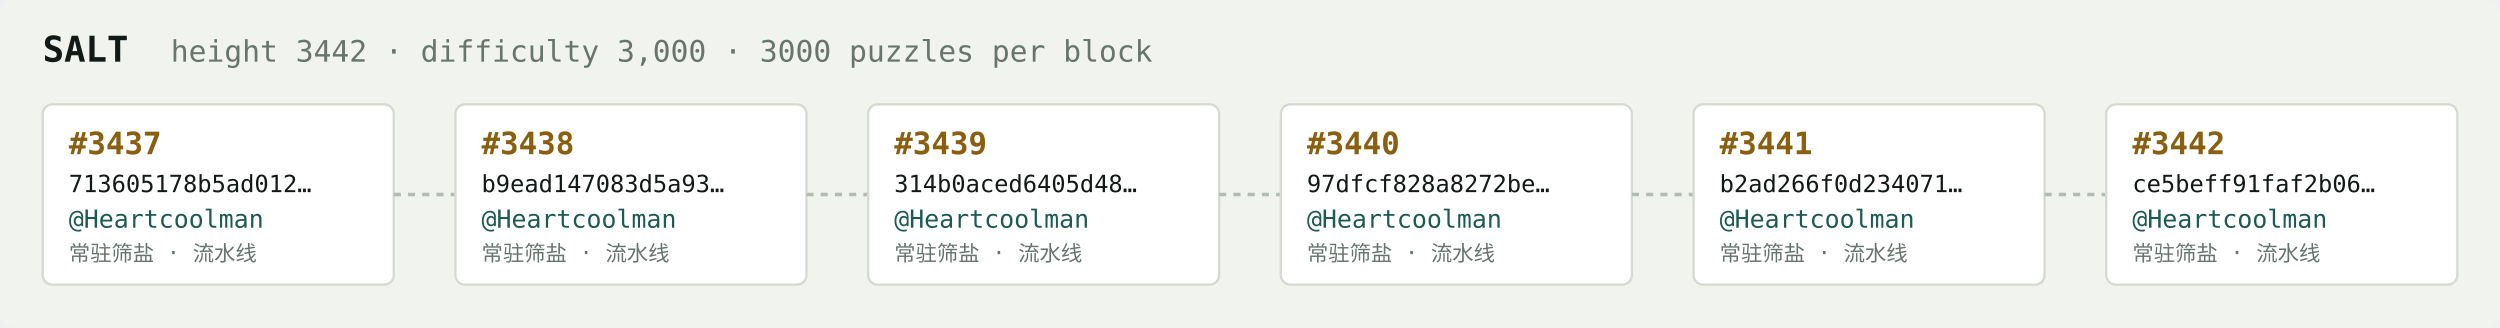
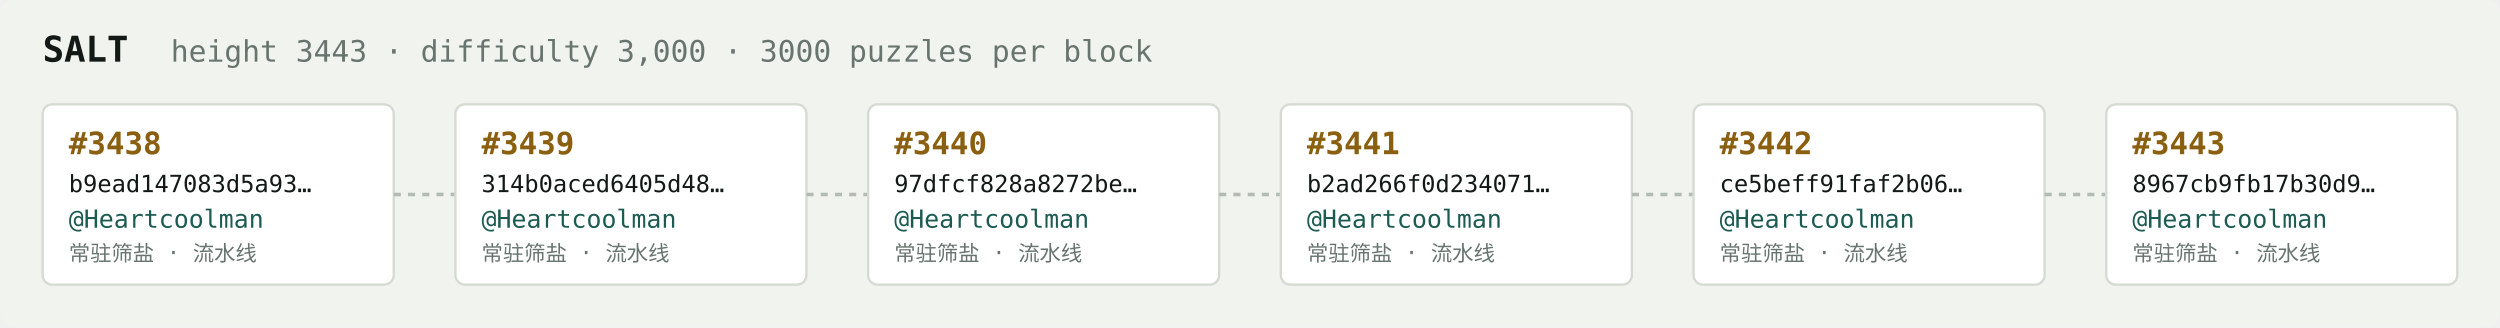
<svg xmlns="http://www.w3.org/2000/svg" width="1054" height="138" viewBox="0 0 1054 138" font-family="ui-monospace,SFMono-Regular,Menlo,monospace">
  <rect fill="#f1f3ef" width="1054" height="138" rx="6" />
  <text x="18" y="26" fill="#121916" font-size="15" font-weight="700">SALT</text>
-   <text x="72" y="26" fill="#68746e" font-size="12.5">height 3442 · difficulty 3,000 · 3000 puzzles per block</text>
+   <text x="72" y="26" fill="#68746e" font-size="12.5">height 3443 · difficulty 3,000 · 3000 puzzles per block</text>
  <rect x="18" y="44" width="148" height="76" rx="4" fill="#ffffff" stroke="#d5dbd2" stroke-width="1" />
-   <text x="29" y="65" fill="#8a5f10" font-size="13" font-weight="700">#3437</text>
-   <text x="29" y="81" fill="#121916" font-size="10">713605178b5ad012…</text>
+   <text x="29" y="65" fill="#8a5f10" font-size="13" font-weight="700">#3438</text>
+   <text x="29" y="81" fill="#121916" font-size="10">b9ead147083d5a93…</text>
  <text x="29" y="96" fill="#1c5b52" font-size="10.5">@Heartcoolman</text>
  <text x="29" y="110" fill="#68746e" font-size="9">常驻筛盐 · 流水线</text>
  <line x1="166" y1="82.0" x2="192" y2="82.0" stroke="#b3bcb4" stroke-width="1.5" stroke-dasharray="3 3" />
  <rect x="192" y="44" width="148" height="76" rx="4" fill="#ffffff" stroke="#d5dbd2" stroke-width="1" />
-   <text x="203" y="65" fill="#8a5f10" font-size="13" font-weight="700">#3438</text>
-   <text x="203" y="81" fill="#121916" font-size="10">b9ead147083d5a93…</text>
+   <text x="203" y="65" fill="#8a5f10" font-size="13" font-weight="700">#3439</text>
+   <text x="203" y="81" fill="#121916" font-size="10">314b0aced6405d48…</text>
  <text x="203" y="96" fill="#1c5b52" font-size="10.5">@Heartcoolman</text>
  <text x="203" y="110" fill="#68746e" font-size="9">常驻筛盐 · 流水线</text>
  <line x1="340" y1="82.0" x2="366" y2="82.0" stroke="#b3bcb4" stroke-width="1.5" stroke-dasharray="3 3" />
  <rect x="366" y="44" width="148" height="76" rx="4" fill="#ffffff" stroke="#d5dbd2" stroke-width="1" />
-   <text x="377" y="65" fill="#8a5f10" font-size="13" font-weight="700">#3439</text>
-   <text x="377" y="81" fill="#121916" font-size="10">314b0aced6405d48…</text>
+   <text x="377" y="65" fill="#8a5f10" font-size="13" font-weight="700">#3440</text>
+   <text x="377" y="81" fill="#121916" font-size="10">97dfcf828a8272be…</text>
  <text x="377" y="96" fill="#1c5b52" font-size="10.5">@Heartcoolman</text>
  <text x="377" y="110" fill="#68746e" font-size="9">常驻筛盐 · 流水线</text>
  <line x1="514" y1="82.0" x2="540" y2="82.0" stroke="#b3bcb4" stroke-width="1.5" stroke-dasharray="3 3" />
  <rect x="540" y="44" width="148" height="76" rx="4" fill="#ffffff" stroke="#d5dbd2" stroke-width="1" />
-   <text x="551" y="65" fill="#8a5f10" font-size="13" font-weight="700">#3440</text>
-   <text x="551" y="81" fill="#121916" font-size="10">97dfcf828a8272be…</text>
+   <text x="551" y="65" fill="#8a5f10" font-size="13" font-weight="700">#3441</text>
+   <text x="551" y="81" fill="#121916" font-size="10">b2ad266f0d234071…</text>
  <text x="551" y="96" fill="#1c5b52" font-size="10.5">@Heartcoolman</text>
  <text x="551" y="110" fill="#68746e" font-size="9">常驻筛盐 · 流水线</text>
  <line x1="688" y1="82.0" x2="714" y2="82.0" stroke="#b3bcb4" stroke-width="1.5" stroke-dasharray="3 3" />
  <rect x="714" y="44" width="148" height="76" rx="4" fill="#ffffff" stroke="#d5dbd2" stroke-width="1" />
-   <text x="725" y="65" fill="#8a5f10" font-size="13" font-weight="700">#3441</text>
-   <text x="725" y="81" fill="#121916" font-size="10">b2ad266f0d234071…</text>
+   <text x="725" y="65" fill="#8a5f10" font-size="13" font-weight="700">#3442</text>
+   <text x="725" y="81" fill="#121916" font-size="10">ce5beff91faf2b06…</text>
  <text x="725" y="96" fill="#1c5b52" font-size="10.5">@Heartcoolman</text>
  <text x="725" y="110" fill="#68746e" font-size="9">常驻筛盐 · 流水线</text>
  <line x1="862" y1="82.0" x2="888" y2="82.0" stroke="#b3bcb4" stroke-width="1.5" stroke-dasharray="3 3" />
  <rect x="888" y="44" width="148" height="76" rx="4" fill="#ffffff" stroke="#d5dbd2" stroke-width="1" />
-   <text x="899" y="65" fill="#8a5f10" font-size="13" font-weight="700">#3442</text>
-   <text x="899" y="81" fill="#121916" font-size="10">ce5beff91faf2b06…</text>
+   <text x="899" y="65" fill="#8a5f10" font-size="13" font-weight="700">#3443</text>
+   <text x="899" y="81" fill="#121916" font-size="10">8967cb9fb17b30d9…</text>
  <text x="899" y="96" fill="#1c5b52" font-size="10.5">@Heartcoolman</text>
  <text x="899" y="110" fill="#68746e" font-size="9">常驻筛盐 · 流水线</text>
</svg>
